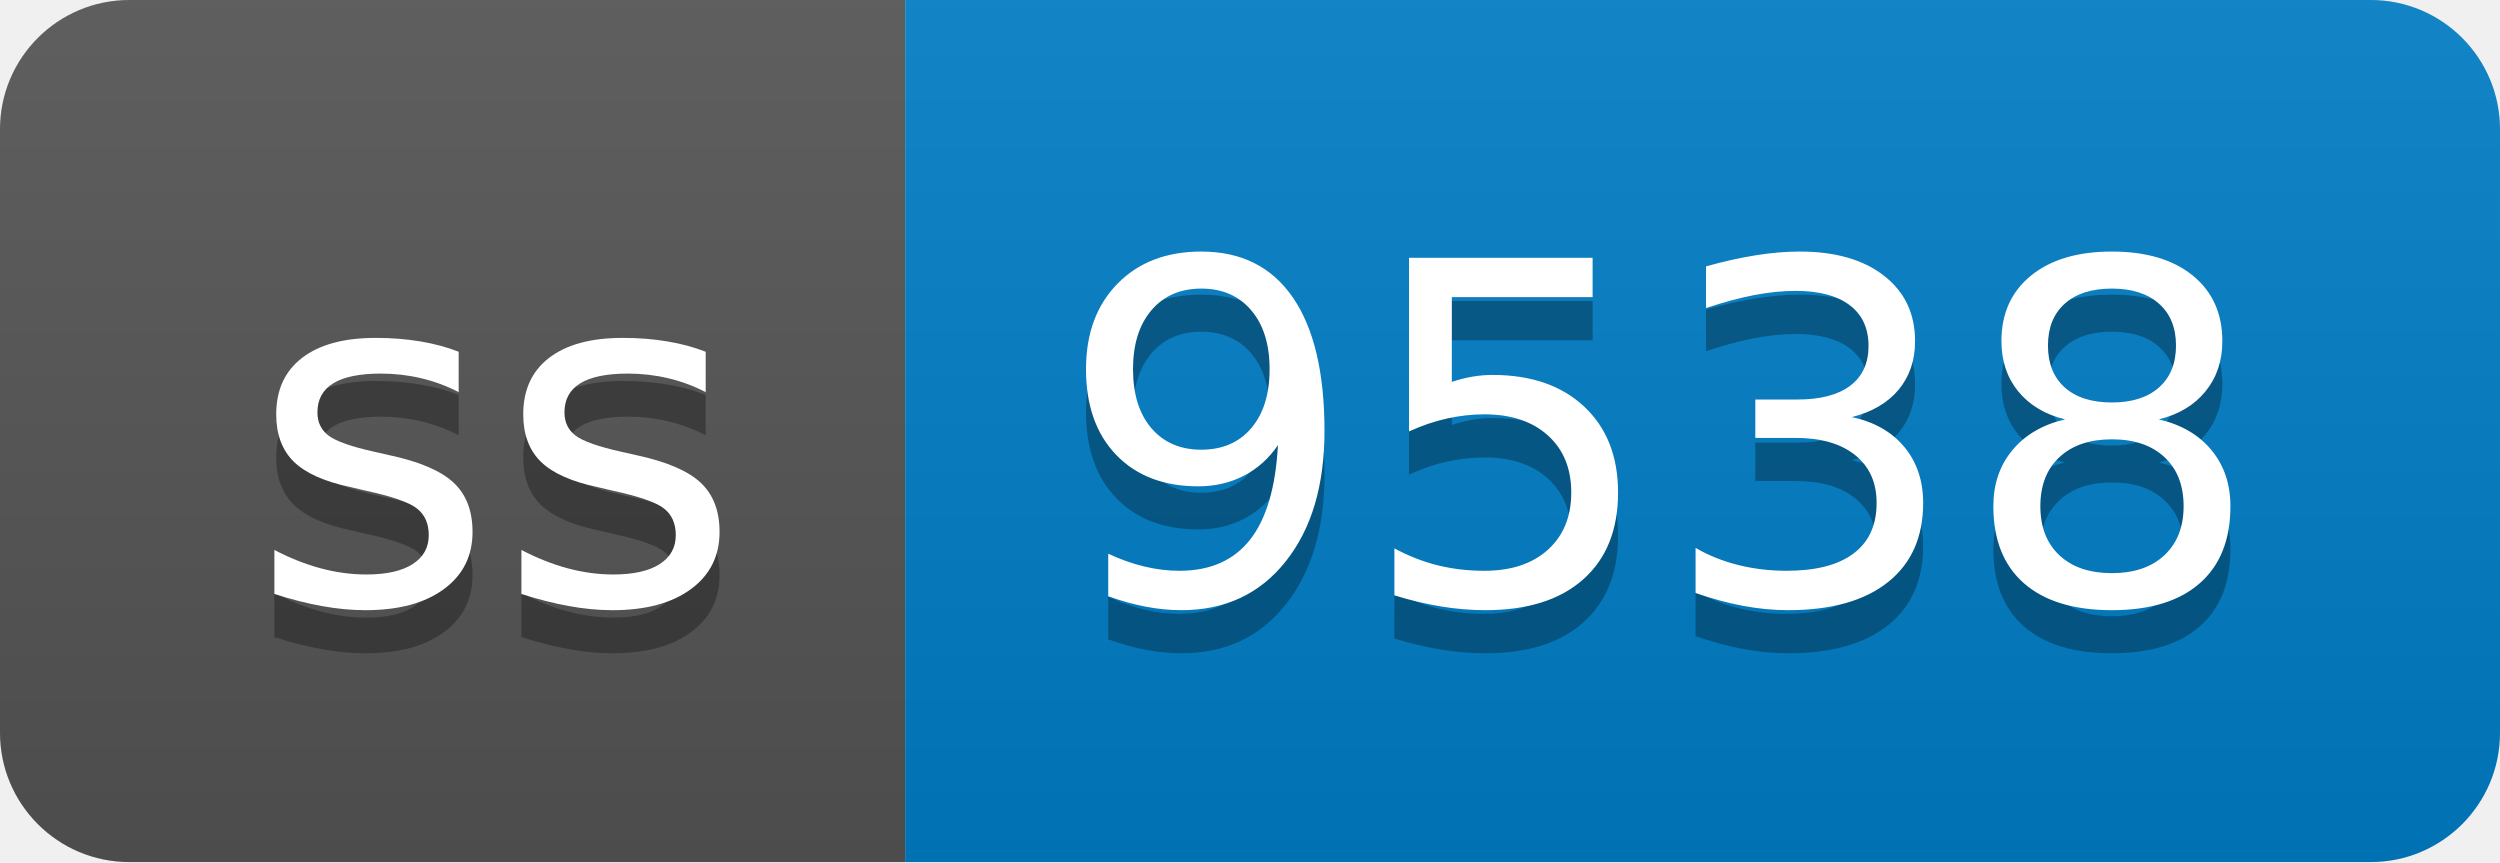
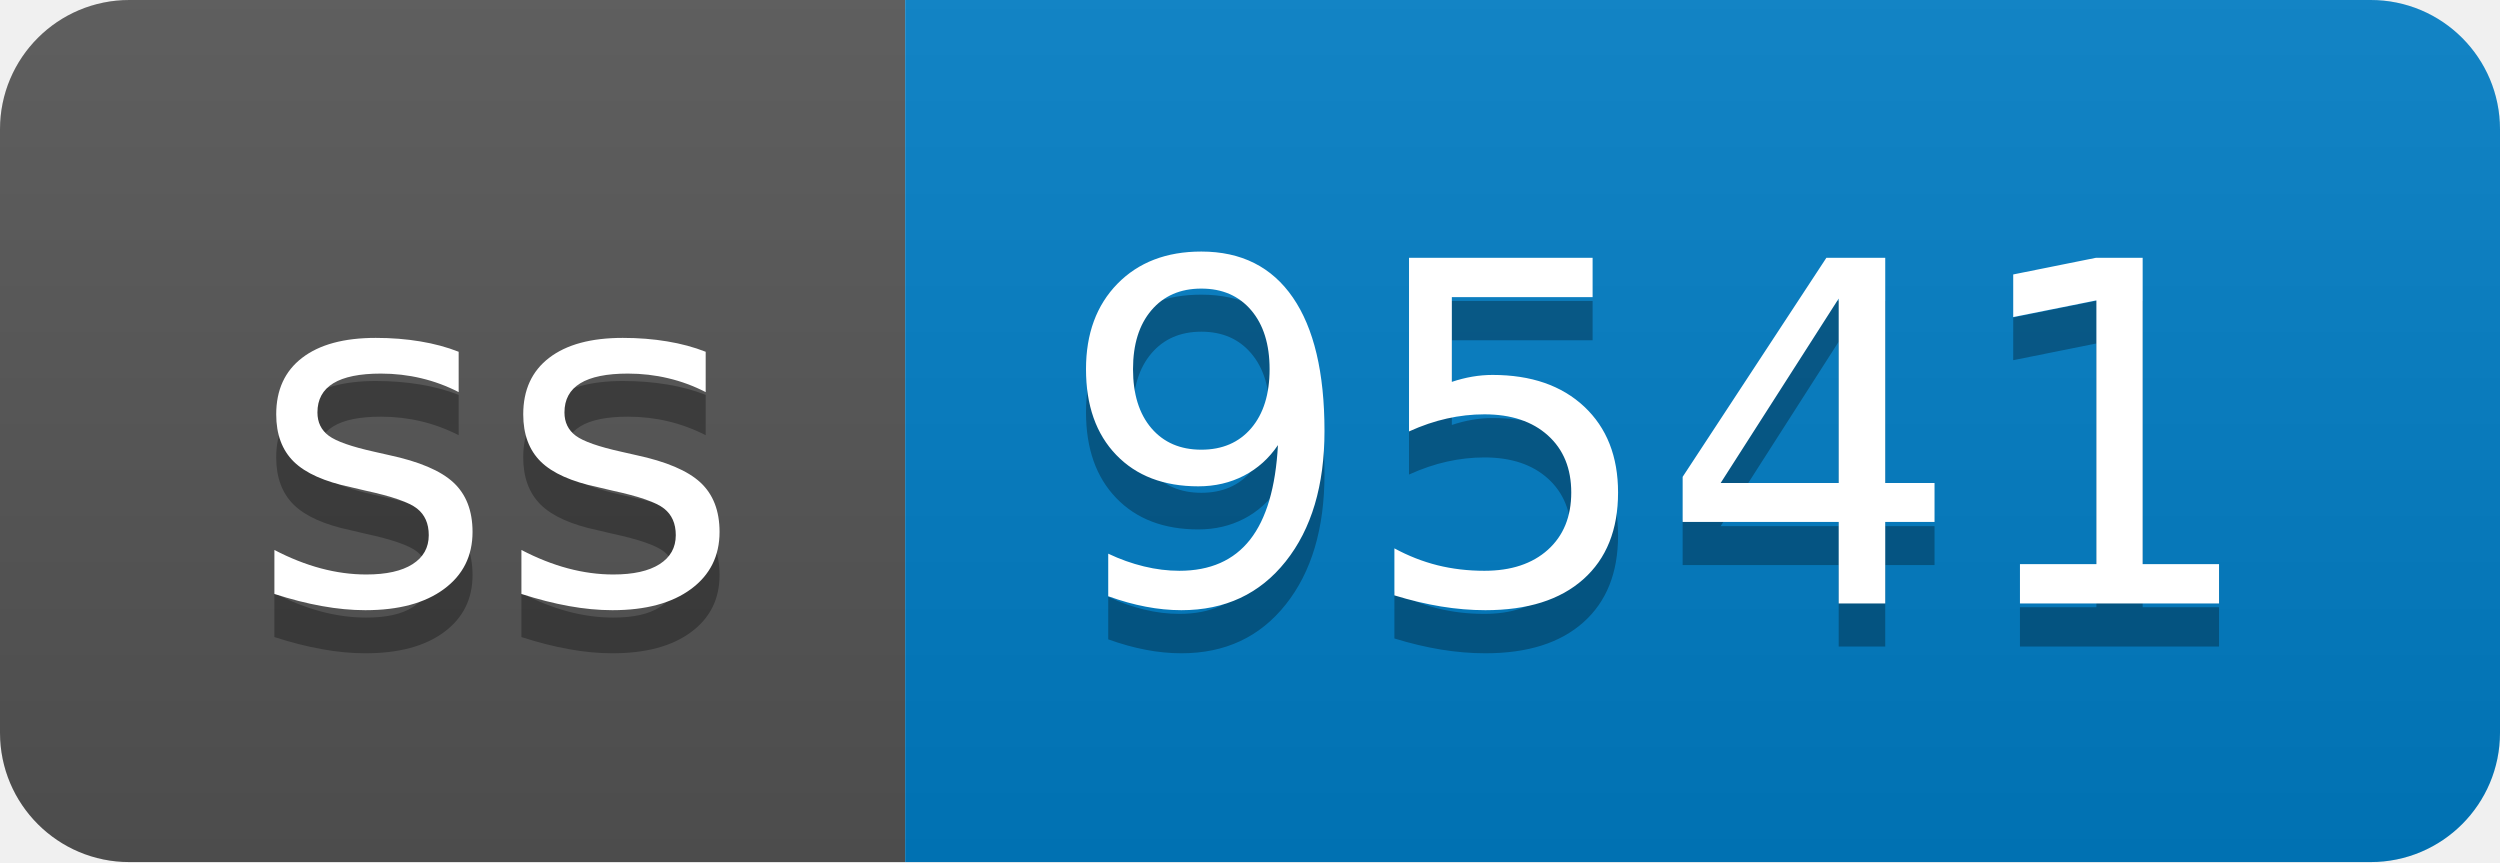
- <svg xmlns="http://www.w3.org/2000/svg" width="58" height="20" role="img" aria-label="ss: 9538">
+ <svg xmlns="http://www.w3.org/2000/svg" width="58" height="20" role="img" aria-label="ss: 9541">
  <linearGradient id="s" x2="0" y2="100%">
    <stop offset="0" stop-color="#bbb" stop-opacity=".1" />
    <stop offset="1" stop-opacity=".1" />
  </linearGradient>
  <clipPath id="r">
    <rect width="58" height="20" rx="3" fill="#fff" />
  </clipPath>
  <g clip-path="url(#r)">
    <rect width="21" height="20" fill="#555" />
    <rect x="21" width="37" height="20" fill="#007ec6" />
    <rect width="58" height="20" fill="url(#s)" />
  </g>
  <g fill="#fff" text-anchor="middle" font-family="Verdana,Geneva,DejaVu Sans,sans-serif" text-rendering="geometricPrecision" font-size="110">
    <text aria-hidden="true" x="115" y="150" fill="#010101" fill-opacity=".3" transform="scale(.1)" textLength="110">ss</text>
    <text x="115" y="140" transform="scale(.1)" fill="#fff" textLength="110">ss</text>
-     <text aria-hidden="true" x="385" y="150" fill="#010101" fill-opacity=".3" transform="scale(.1)" textLength="270">9538</text>
-     <text x="385" y="140" transform="scale(.1)" fill="#fff" textLength="270">9538</text>
+     <text aria-hidden="true" x="385" y="150" fill="#010101" fill-opacity=".3" transform="scale(.1)" textLength="270">9541</text>
+     <text x="385" y="140" transform="scale(.1)" fill="#fff" textLength="270">9541</text>
  </g>
</svg>
